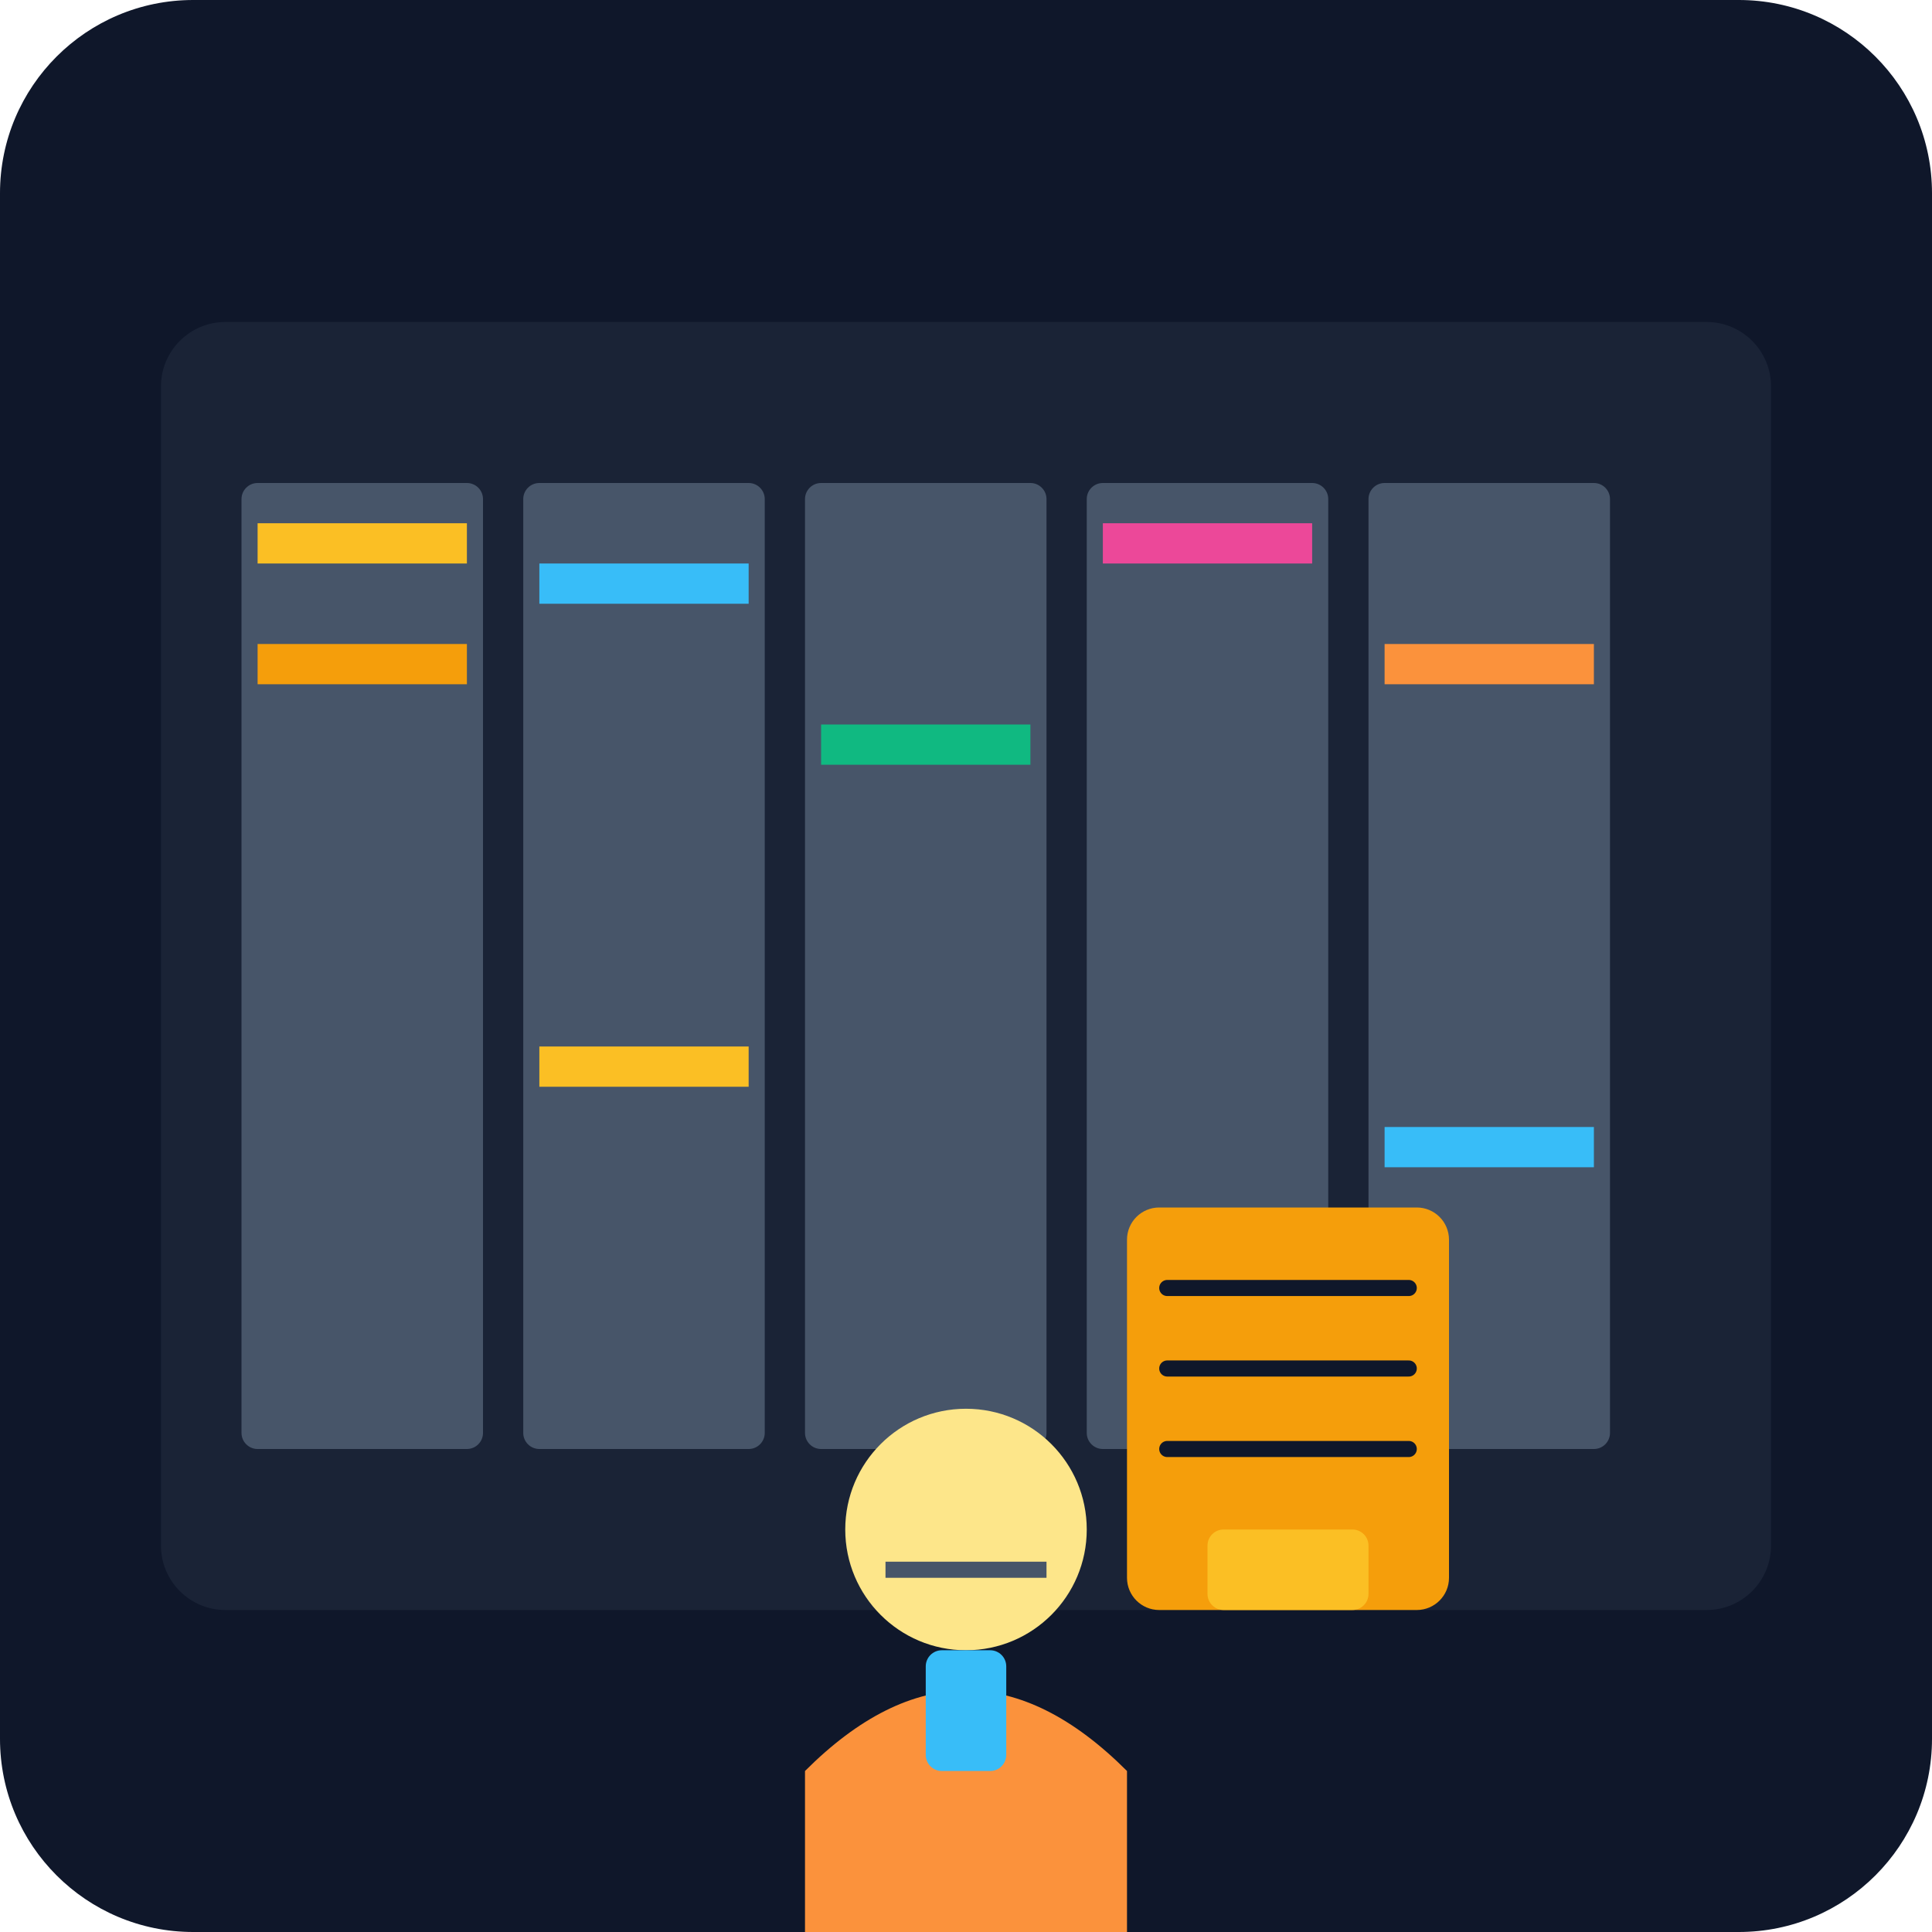
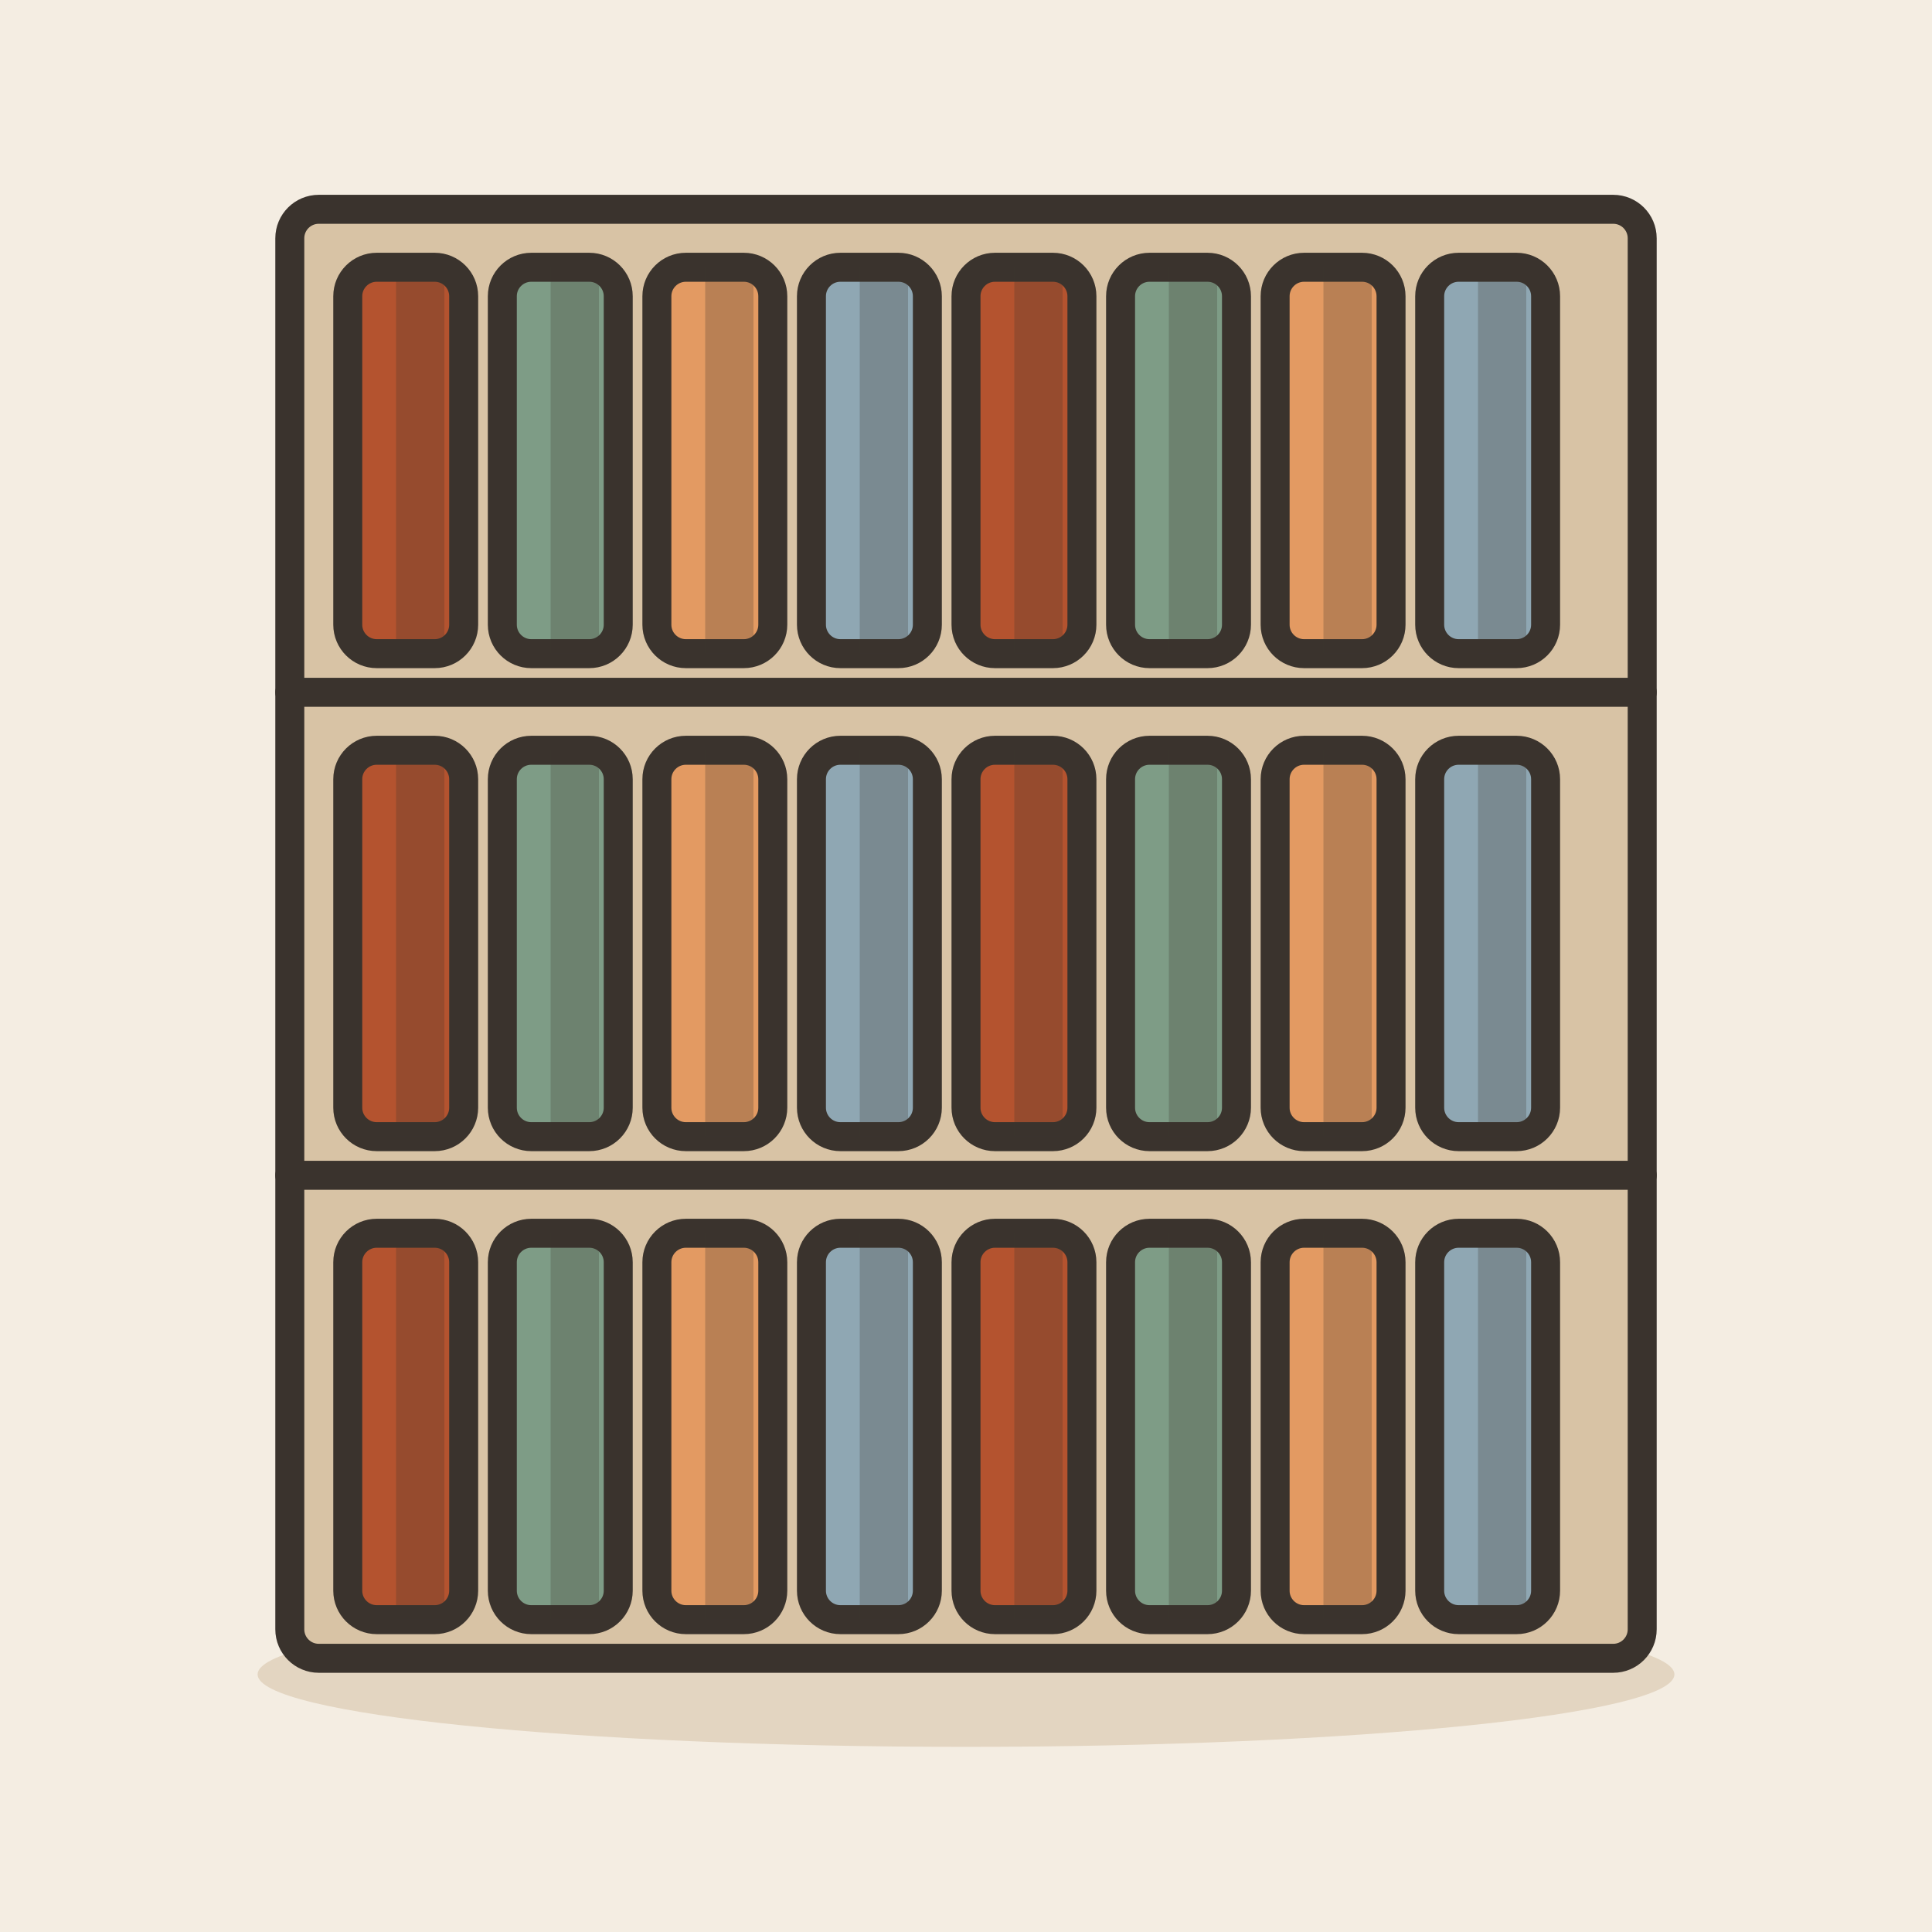
- <svg xmlns="http://www.w3.org/2000/svg" viewBox="0 0 240 240">
-   <defs>
-     <linearGradient id="bg" x1="0" y1="0" x2="0" y2="240">
-       <stop offset="0%" stop-color="#0f172a" />
-       <stop offset="100%" stop-color="#1e293b" />
-     </linearGradient>
-   </defs>
-   <rect width="240" height="240" rx="24" fill="url(#bg)" />
-   <g transform="translate(20, 40)">
-     <rect x="0" y="0" width="200" height="160" rx="8" fill="#334155" opacity="0.3" />
-     <rect x="10" y="20" width="30" height="120" fill="#475569" rx="2" />
-     <rect x="45" y="20" width="30" height="120" fill="#475569" rx="2" />
-     <rect x="80" y="20" width="30" height="120" fill="#475569" rx="2" />
-     <rect x="115" y="20" width="30" height="120" fill="#475569" rx="2" />
-     <rect x="150" y="20" width="30" height="120" fill="#475569" rx="2" />
-     <rect x="12" y="25" width="26" height="5" fill="#fbbf24" />
-     <rect x="12" y="40" width="26" height="5" fill="#f59e0b" />
-     <rect x="47" y="30" width="26" height="5" fill="#38bdf8" />
-     <rect x="82" y="50" width="26" height="5" fill="#10b981" />
-     <rect x="117" y="25" width="26" height="5" fill="#ec4899" />
-     <rect x="152" y="40" width="26" height="5" fill="#fb923c" />
-     <rect x="47" y="90" width="26" height="5" fill="#fbbf24" />
-     <rect x="152" y="100" width="26" height="5" fill="#38bdf8" />
-   </g>
-   <g transform="translate(60, 140)">
-     <path d="M40 80 Q60 60 80 80 L80 100 L40 100 Z" fill="#fb923c" />
-     <circle cx="60" cy="50" r="15" fill="#fde68a" />
-     <path d="M50 55 L70 55" stroke="#475569" stroke-width="2" />
-     <rect x="55" y="65" width="10" height="15" fill="#38bdf8" rx="2" />
-     <path d="M45 80 L55 80 L55 95 L45 95 Z" fill="#fb923c" />
-     <path d="M65 80 L75 80 L75 95 L65 95 Z" fill="#fb923c" />
-   </g>
-   <g transform="translate(140, 150)">
-     <rect x="0" y="0" width="40" height="50" fill="#f59e0b" rx="4" />
-     <path d="M5 10 L35 10 M5 20 L35 20 M5 30 L35 30" stroke="#0f172a" stroke-width="2" stroke-linecap="round" />
-     <rect x="10" y="40" width="20" height="10" fill="#fbbf24" rx="2" />
+ <svg xmlns="http://www.w3.org/2000/svg" viewBox="0 0 240 240" data-style="editorial">
+   <rect width="240" height="240" fill="#F4EDE2" />
+   <ellipse cx="120" cy="208" rx="88" ry="9" fill="#E3D5C1" />
+   <g transform="translate(120 206) scale(1.2 1.2)">
+     <rect x="-70" y="-150" width="140" height="150" rx="3" fill="#D8C3A5" stroke="#3A332D" stroke-width="3" stroke-linecap="round" stroke-linejoin="round" />
+     <path d="M-70 -100L70 -100" stroke="#3A332D" stroke-width="3" stroke-linecap="round" fill="none" />
+     <path d="M-70 -50L70 -50" stroke="#3A332D" stroke-width="3" stroke-linecap="round" fill="none" />
+     <g transform="translate(-58 -124)">
+       <rect x="-6" y="-20" width="12" height="40" rx="3" fill="#B4532F" stroke="#3A332D" stroke-width="3" stroke-linecap="round" stroke-linejoin="round" />
+       <rect x="-1" y="-20" width="5" height="40" rx="0" fill="#3A332D" opacity="0.25" />
+       <rect x="8" y="-13" width="-10" height="6" rx="2" fill="#FBF6EE" />
+     </g>
+     <g transform="translate(-42 -124)">
+       <rect x="-6" y="-20" width="12" height="40" rx="3" fill="#7E9C86" stroke="#3A332D" stroke-width="3" stroke-linecap="round" stroke-linejoin="round" />
+       <rect x="-1" y="-20" width="5" height="40" rx="0" fill="#3A332D" opacity="0.25" />
+       <rect x="8" y="-13" width="-10" height="6" rx="2" fill="#FBF6EE" />
+     </g>
+     <g transform="translate(-26 -124)">
+       <rect x="-6" y="-20" width="12" height="40" rx="3" fill="#E39A62" stroke="#3A332D" stroke-width="3" stroke-linecap="round" stroke-linejoin="round" />
+       <rect x="-1" y="-20" width="5" height="40" rx="0" fill="#3A332D" opacity="0.25" />
+       <rect x="8" y="-13" width="-10" height="6" rx="2" fill="#FBF6EE" />
+     </g>
+     <g transform="translate(-10 -124)">
+       <rect x="-6" y="-20" width="12" height="40" rx="3" fill="#8FA7B3" stroke="#3A332D" stroke-width="3" stroke-linecap="round" stroke-linejoin="round" />
+       <rect x="-1" y="-20" width="5" height="40" rx="0" fill="#3A332D" opacity="0.25" />
+       <rect x="8" y="-13" width="-10" height="6" rx="2" fill="#FBF6EE" />
+     </g>
+     <g transform="translate(6 -124)">
+       <rect x="-6" y="-20" width="12" height="40" rx="3" fill="#B4532F" stroke="#3A332D" stroke-width="3" stroke-linecap="round" stroke-linejoin="round" />
+       <rect x="-1" y="-20" width="5" height="40" rx="0" fill="#3A332D" opacity="0.25" />
+       <rect x="8" y="-13" width="-10" height="6" rx="2" fill="#FBF6EE" />
+     </g>
+     <g transform="translate(22 -124)">
+       <rect x="-6" y="-20" width="12" height="40" rx="3" fill="#7E9C86" stroke="#3A332D" stroke-width="3" stroke-linecap="round" stroke-linejoin="round" />
+       <rect x="-1" y="-20" width="5" height="40" rx="0" fill="#3A332D" opacity="0.25" />
+       <rect x="8" y="-13" width="-10" height="6" rx="2" fill="#FBF6EE" />
+     </g>
+     <g transform="translate(38 -124)">
+       <rect x="-6" y="-20" width="12" height="40" rx="3" fill="#E39A62" stroke="#3A332D" stroke-width="3" stroke-linecap="round" stroke-linejoin="round" />
+       <rect x="-1" y="-20" width="5" height="40" rx="0" fill="#3A332D" opacity="0.25" />
+       <rect x="8" y="-13" width="-10" height="6" rx="2" fill="#FBF6EE" />
+     </g>
+     <g transform="translate(54 -124)">
+       <rect x="-6" y="-20" width="12" height="40" rx="3" fill="#8FA7B3" stroke="#3A332D" stroke-width="3" stroke-linecap="round" stroke-linejoin="round" />
+       <rect x="-1" y="-20" width="5" height="40" rx="0" fill="#3A332D" opacity="0.25" />
+       <rect x="8" y="-13" width="-10" height="6" rx="2" fill="#FBF6EE" />
+     </g>
+     <g transform="translate(-58 -74)">
+       <rect x="-6" y="-20" width="12" height="40" rx="3" fill="#B4532F" stroke="#3A332D" stroke-width="3" stroke-linecap="round" stroke-linejoin="round" />
+       <rect x="-1" y="-20" width="5" height="40" rx="0" fill="#3A332D" opacity="0.25" />
+       <rect x="8" y="-13" width="-10" height="6" rx="2" fill="#FBF6EE" />
+     </g>
+     <g transform="translate(-42 -74)">
+       <rect x="-6" y="-20" width="12" height="40" rx="3" fill="#7E9C86" stroke="#3A332D" stroke-width="3" stroke-linecap="round" stroke-linejoin="round" />
+       <rect x="-1" y="-20" width="5" height="40" rx="0" fill="#3A332D" opacity="0.25" />
+       <rect x="8" y="-13" width="-10" height="6" rx="2" fill="#FBF6EE" />
+     </g>
+     <g transform="translate(-26 -74)">
+       <rect x="-6" y="-20" width="12" height="40" rx="3" fill="#E39A62" stroke="#3A332D" stroke-width="3" stroke-linecap="round" stroke-linejoin="round" />
+       <rect x="-1" y="-20" width="5" height="40" rx="0" fill="#3A332D" opacity="0.25" />
+       <rect x="8" y="-13" width="-10" height="6" rx="2" fill="#FBF6EE" />
+     </g>
+     <g transform="translate(-10 -74)">
+       <rect x="-6" y="-20" width="12" height="40" rx="3" fill="#8FA7B3" stroke="#3A332D" stroke-width="3" stroke-linecap="round" stroke-linejoin="round" />
+       <rect x="-1" y="-20" width="5" height="40" rx="0" fill="#3A332D" opacity="0.25" />
+       <rect x="8" y="-13" width="-10" height="6" rx="2" fill="#FBF6EE" />
+     </g>
+     <g transform="translate(6 -74)">
+       <rect x="-6" y="-20" width="12" height="40" rx="3" fill="#B4532F" stroke="#3A332D" stroke-width="3" stroke-linecap="round" stroke-linejoin="round" />
+       <rect x="-1" y="-20" width="5" height="40" rx="0" fill="#3A332D" opacity="0.25" />
+       <rect x="8" y="-13" width="-10" height="6" rx="2" fill="#FBF6EE" />
+     </g>
+     <g transform="translate(22 -74)">
+       <rect x="-6" y="-20" width="12" height="40" rx="3" fill="#7E9C86" stroke="#3A332D" stroke-width="3" stroke-linecap="round" stroke-linejoin="round" />
+       <rect x="-1" y="-20" width="5" height="40" rx="0" fill="#3A332D" opacity="0.25" />
+       <rect x="8" y="-13" width="-10" height="6" rx="2" fill="#FBF6EE" />
+     </g>
+     <g transform="translate(38 -74)">
+       <rect x="-6" y="-20" width="12" height="40" rx="3" fill="#E39A62" stroke="#3A332D" stroke-width="3" stroke-linecap="round" stroke-linejoin="round" />
+       <rect x="-1" y="-20" width="5" height="40" rx="0" fill="#3A332D" opacity="0.25" />
+       <rect x="8" y="-13" width="-10" height="6" rx="2" fill="#FBF6EE" />
+     </g>
+     <g transform="translate(54 -74)">
+       <rect x="-6" y="-20" width="12" height="40" rx="3" fill="#8FA7B3" stroke="#3A332D" stroke-width="3" stroke-linecap="round" stroke-linejoin="round" />
+       <rect x="-1" y="-20" width="5" height="40" rx="0" fill="#3A332D" opacity="0.25" />
+       <rect x="8" y="-13" width="-10" height="6" rx="2" fill="#FBF6EE" />
+     </g>
+     <g transform="translate(-58 -24)">
+       <rect x="-6" y="-20" width="12" height="40" rx="3" fill="#B4532F" stroke="#3A332D" stroke-width="3" stroke-linecap="round" stroke-linejoin="round" />
+       <rect x="-1" y="-20" width="5" height="40" rx="0" fill="#3A332D" opacity="0.25" />
+       <rect x="8" y="-13" width="-10" height="6" rx="2" fill="#FBF6EE" />
+     </g>
+     <g transform="translate(-42 -24)">
+       <rect x="-6" y="-20" width="12" height="40" rx="3" fill="#7E9C86" stroke="#3A332D" stroke-width="3" stroke-linecap="round" stroke-linejoin="round" />
+       <rect x="-1" y="-20" width="5" height="40" rx="0" fill="#3A332D" opacity="0.25" />
+       <rect x="8" y="-13" width="-10" height="6" rx="2" fill="#FBF6EE" />
+     </g>
+     <g transform="translate(-26 -24)">
+       <rect x="-6" y="-20" width="12" height="40" rx="3" fill="#E39A62" stroke="#3A332D" stroke-width="3" stroke-linecap="round" stroke-linejoin="round" />
+       <rect x="-1" y="-20" width="5" height="40" rx="0" fill="#3A332D" opacity="0.25" />
+       <rect x="8" y="-13" width="-10" height="6" rx="2" fill="#FBF6EE" />
+     </g>
+     <g transform="translate(-10 -24)">
+       <rect x="-6" y="-20" width="12" height="40" rx="3" fill="#8FA7B3" stroke="#3A332D" stroke-width="3" stroke-linecap="round" stroke-linejoin="round" />
+       <rect x="-1" y="-20" width="5" height="40" rx="0" fill="#3A332D" opacity="0.25" />
+       <rect x="8" y="-13" width="-10" height="6" rx="2" fill="#FBF6EE" />
+     </g>
+     <g transform="translate(6 -24)">
+       <rect x="-6" y="-20" width="12" height="40" rx="3" fill="#B4532F" stroke="#3A332D" stroke-width="3" stroke-linecap="round" stroke-linejoin="round" />
+       <rect x="-1" y="-20" width="5" height="40" rx="0" fill="#3A332D" opacity="0.25" />
+       <rect x="8" y="-13" width="-10" height="6" rx="2" fill="#FBF6EE" />
+     </g>
+     <g transform="translate(22 -24)">
+       <rect x="-6" y="-20" width="12" height="40" rx="3" fill="#7E9C86" stroke="#3A332D" stroke-width="3" stroke-linecap="round" stroke-linejoin="round" />
+       <rect x="-1" y="-20" width="5" height="40" rx="0" fill="#3A332D" opacity="0.25" />
+       <rect x="8" y="-13" width="-10" height="6" rx="2" fill="#FBF6EE" />
+     </g>
+     <g transform="translate(38 -24)">
+       <rect x="-6" y="-20" width="12" height="40" rx="3" fill="#E39A62" stroke="#3A332D" stroke-width="3" stroke-linecap="round" stroke-linejoin="round" />
+       <rect x="-1" y="-20" width="5" height="40" rx="0" fill="#3A332D" opacity="0.25" />
+       <rect x="8" y="-13" width="-10" height="6" rx="2" fill="#FBF6EE" />
+     </g>
+     <g transform="translate(54 -24)">
+       <rect x="-6" y="-20" width="12" height="40" rx="3" fill="#8FA7B3" stroke="#3A332D" stroke-width="3" stroke-linecap="round" stroke-linejoin="round" />
+       <rect x="-1" y="-20" width="5" height="40" rx="0" fill="#3A332D" opacity="0.25" />
+       <rect x="8" y="-13" width="-10" height="6" rx="2" fill="#FBF6EE" />
+     </g>
  </g>
</svg>
